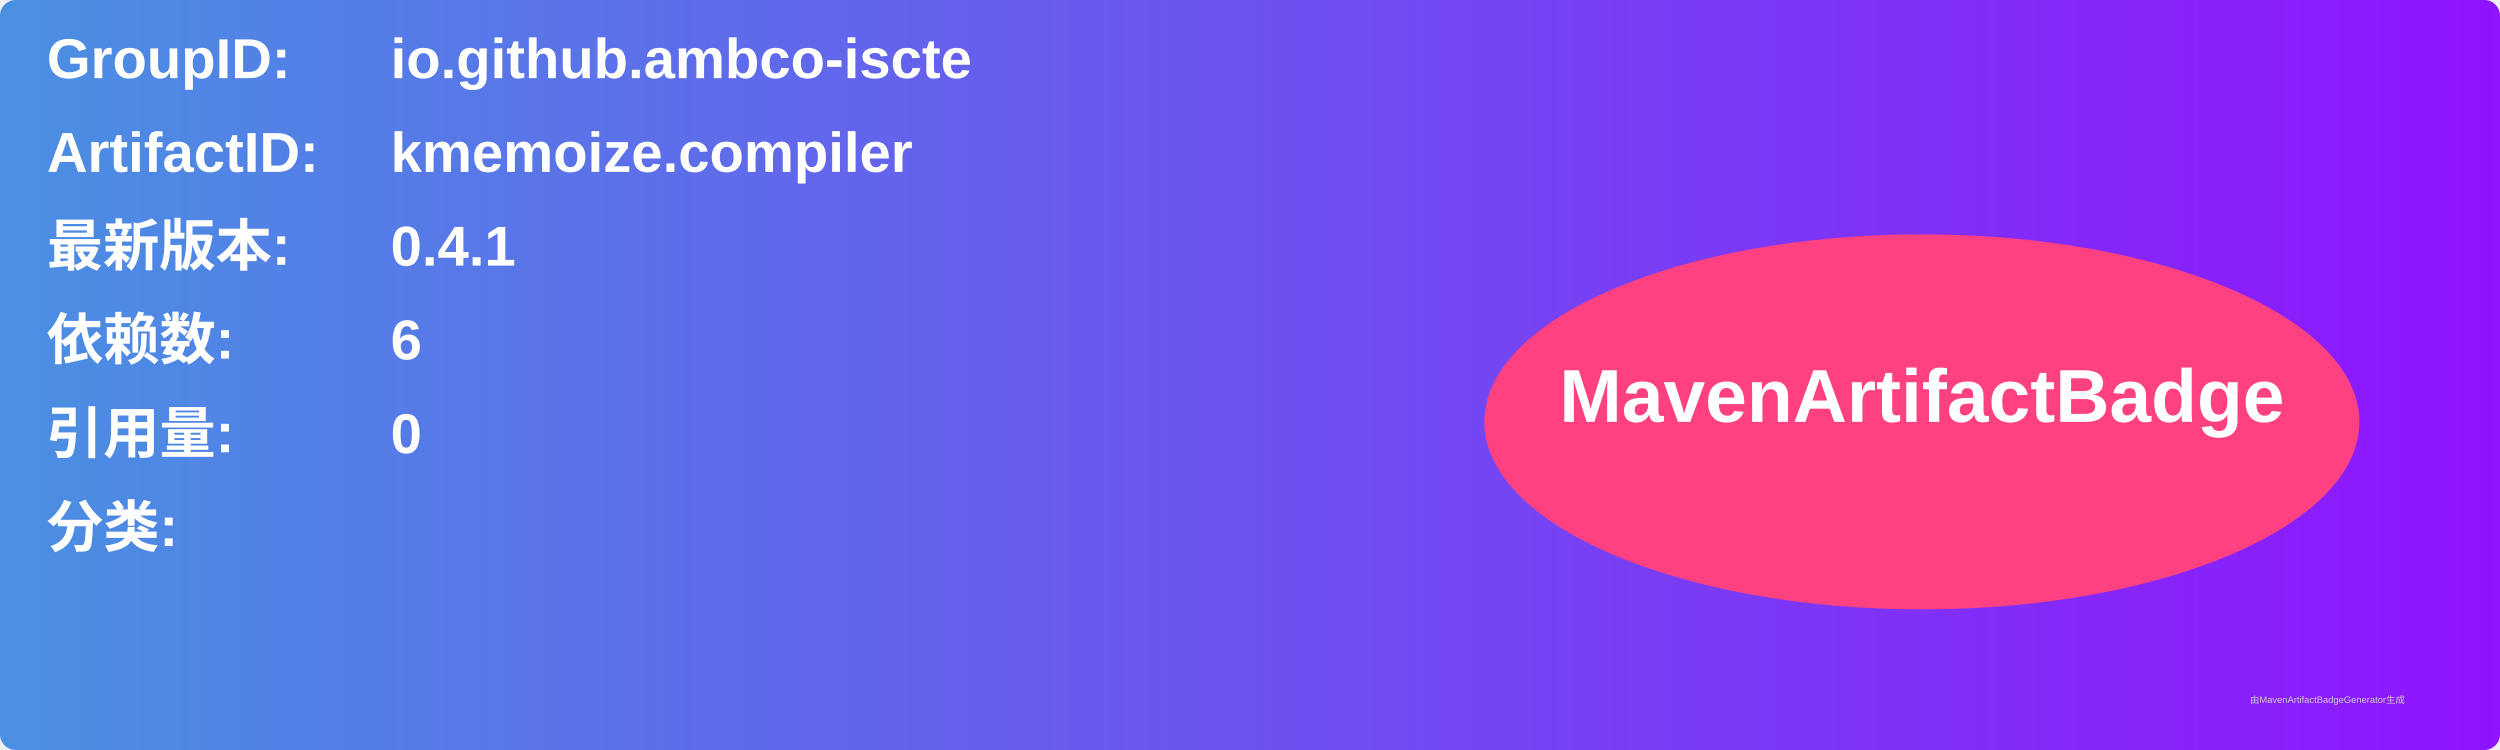
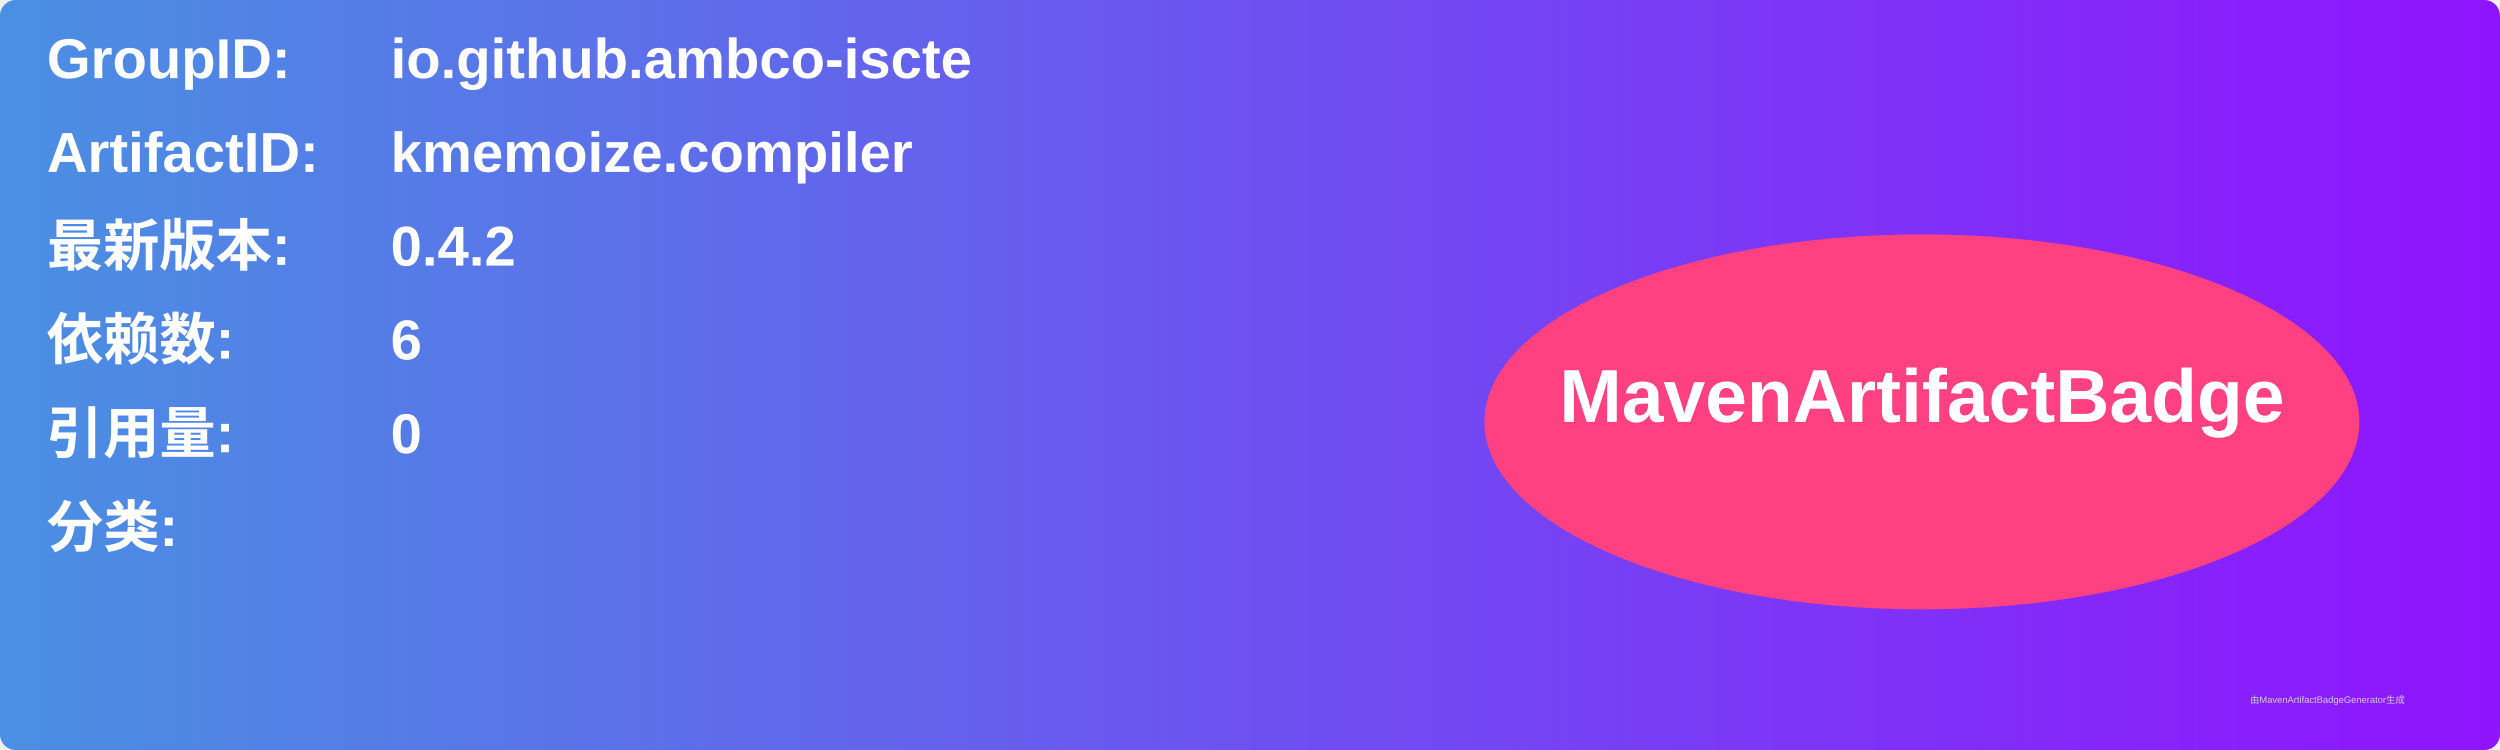
<svg xmlns="http://www.w3.org/2000/svg" width="800" height="240" viewBox="0 0 800 240">
  <linearGradient id="grad" x1="0%" y1="0%" x2="100%" y2="0%">
    <stop offset="0%" stop-color="#4a90e2" />
    <stop offset="100%" stop-color="#9013fe" />
  </linearGradient>
  <rect width="100%" height="100%" rx="5" ry="5" fill="url(#grad)" />
  <g transform="translate(15, 15)">
    <text x="0" y="10" font-family="Arial" font-size="18" fill="white" font-weight="bold" width="260">GroupID:</text>
    <text x="110" y="10" font-family="Arial" font-size="18" fill="white" font-weight="bold" width="460">io.github.ambco-iscte</text>
    <text x="0" y="40" font-family="Arial" font-size="18" fill="white" font-weight="bold" width="260">ArtifactID:</text>
    <text x="110" y="40" font-family="Arial" font-size="18" fill="white" font-weight="bold" width="460">kmemoize.compiler</text>
    <text x="0" y="70" font-family="Arial" font-size="18" fill="white" font-weight="bold">最新版本:</text>
    <text x="110" y="70" font-family="Arial" font-size="18" fill="white" font-weight="bold">
-       <tspan font-weight="bold">0.4.1</tspan>
+       <tspan font-weight="bold">0.4.2</tspan>
    </text>
    <text x="0" y="100" font-family="Arial" font-size="18" fill="white" font-weight="bold">依赖数: </text>
    <text x="110" y="100" font-family="Arial" font-size="18" fill="white">
      <tspan font-weight="bold">6</tspan>
    </text>
    <text x="0" y="130" font-family="Arial" font-size="18" fill="white" font-weight="bold">引用量: </text>
    <text x="110" y="130" font-family="Arial" font-size="18" fill="white">
      <tspan font-weight="bold">0</tspan>
    </text>
    <text x="0" y="160" font-family="Arial" font-size="18" fill="white" font-weight="bold">分类:</text>
    <text x="10" y="190" font-family="Arial" font-size="10" fill="white">
      <tspan font-weight="bold" />
    </text>
    <ellipse cx="600" cy="120" rx="140" ry="60" fill="#ff4081" />
    <text x="600" y="120" text-anchor="middle" font-family="Arial" font-size="24" fill="white" font-weight="bold">MavenArtifactBadge</text>
  </g>
  <text x="720" y="225" font-family="Arial" font-size="3" fill="#d0d0d0">由MavenArtifactBadgeGenerator生成</text>
</svg>
